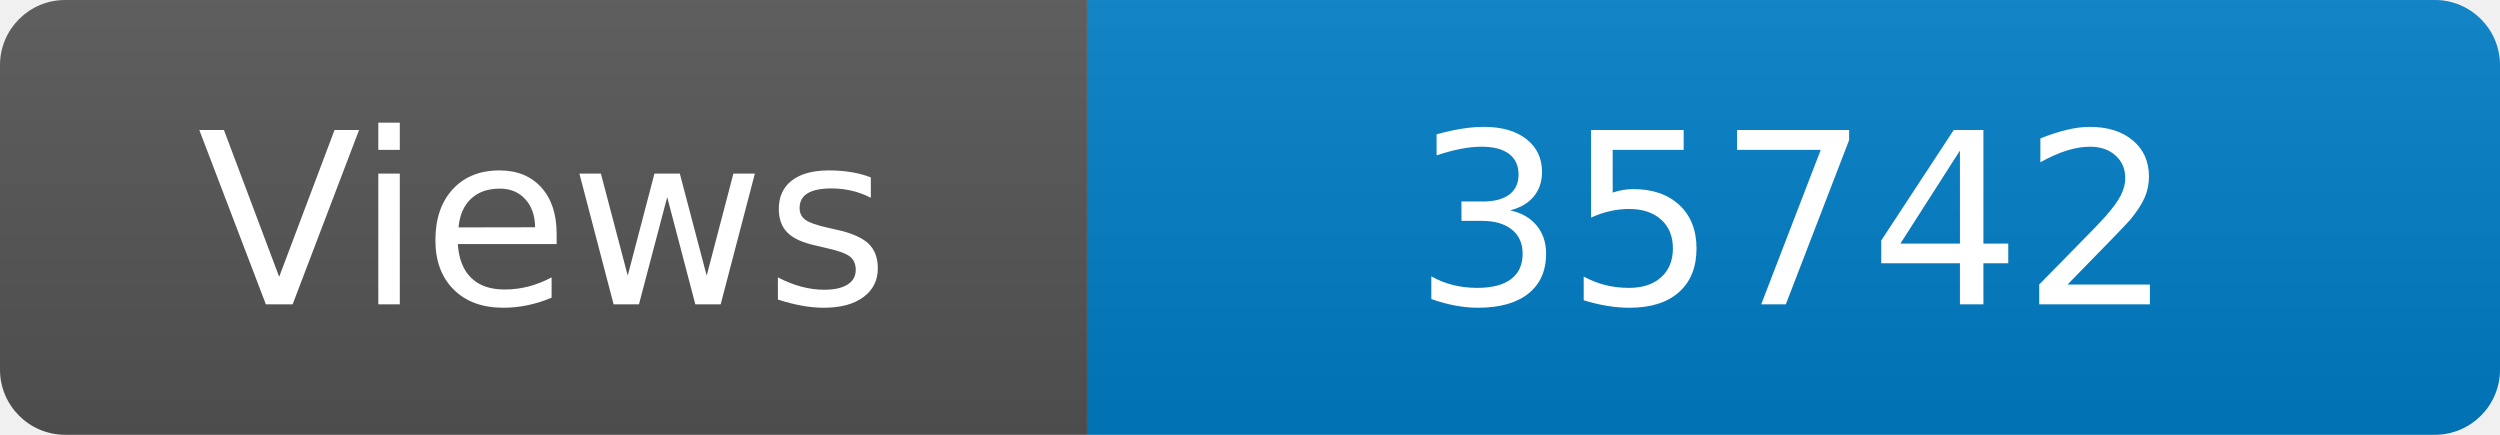
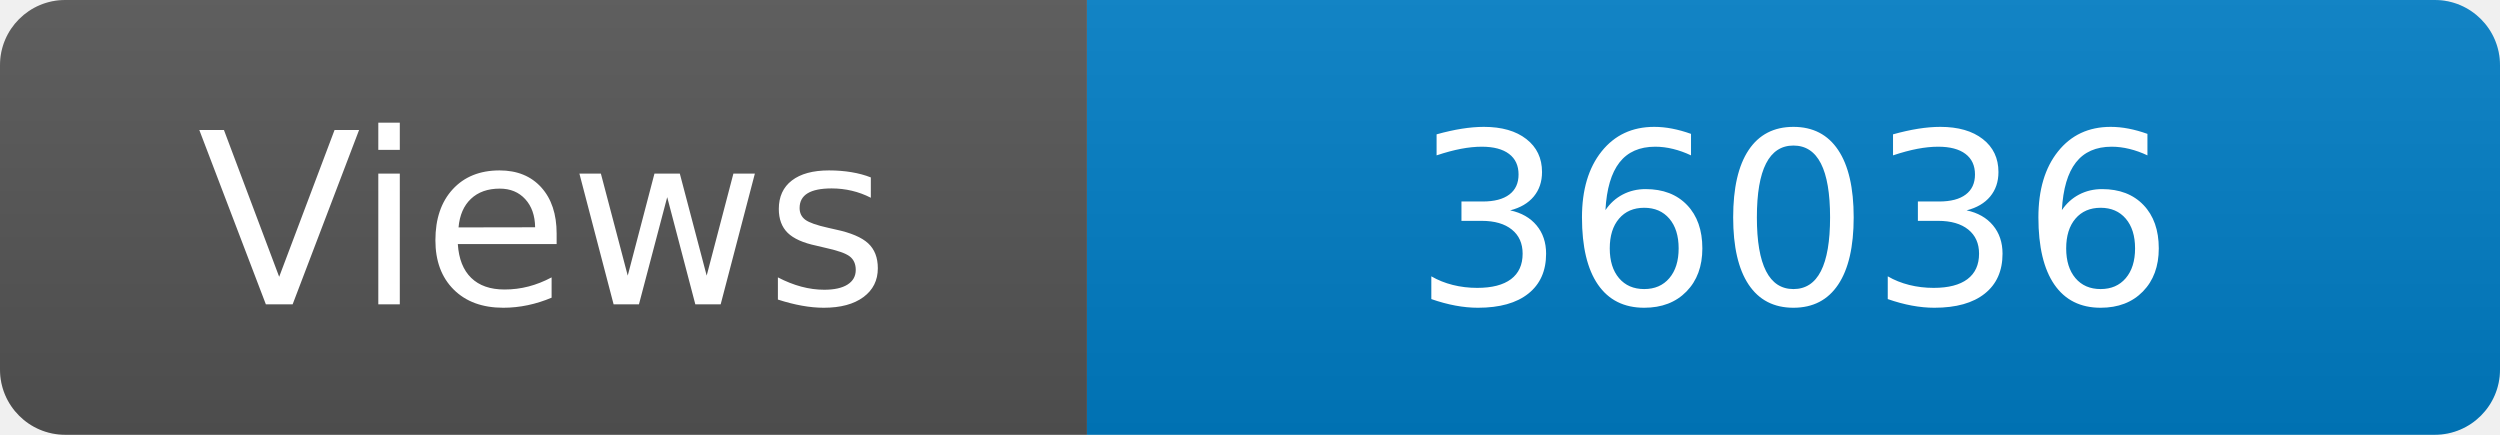
<svg xmlns="http://www.w3.org/2000/svg" width="115" height="20" role="img" aria-label="Maintained?: yes">
  <linearGradient id="s" x2="0" y2="100%">
    <stop offset="0" stop-color="#bbb" stop-opacity=".1" />
    <stop offset="1" stop-opacity=".1" />
  </linearGradient>
  <clipPath id="r">
    <rect width="115" height="20" rx="3" fill="#fff" />
  </clipPath>
  <g clip-path="url(#r)">
    <rect width="50" height="20" fill="#555" />
    <rect x="50" width="160" height="20" fill="#007ec6" />
    <rect width="115" height="20" fill="url(#s)" />
  </g>
  <g fill="#fff" text-anchor="middle" font-family="Verdana,Geneva,DejaVu Sans,sans-serif" font-size="110">
    <text x="250" y="140" transform="scale(.1)" fill="#fff">Views</text>
-     <text x="825" y="140" transform="scale(.1)" fill="#fff">35742</text>
+     <text x="825" y="140" transform="scale(.1)" fill="#fff">36036</text>
  </g>
</svg>
